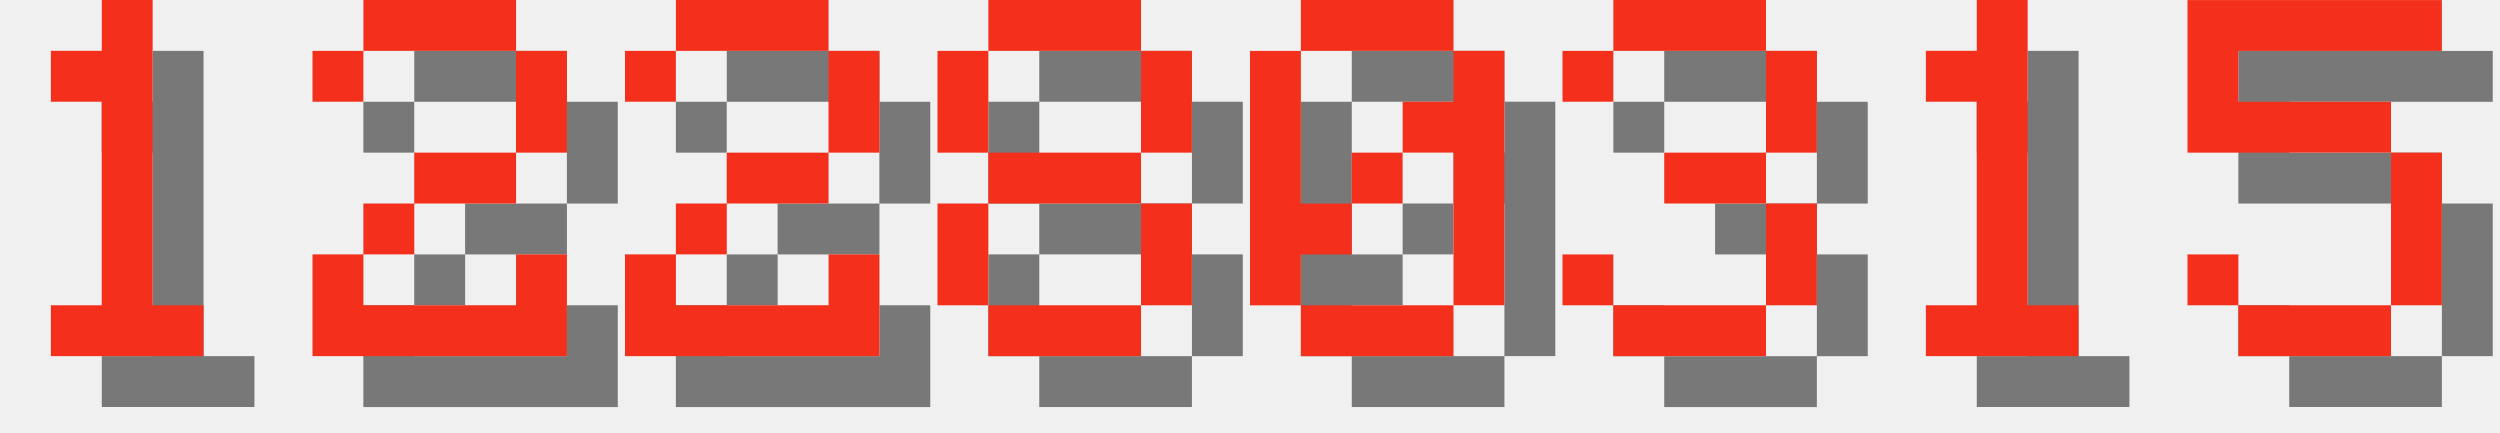
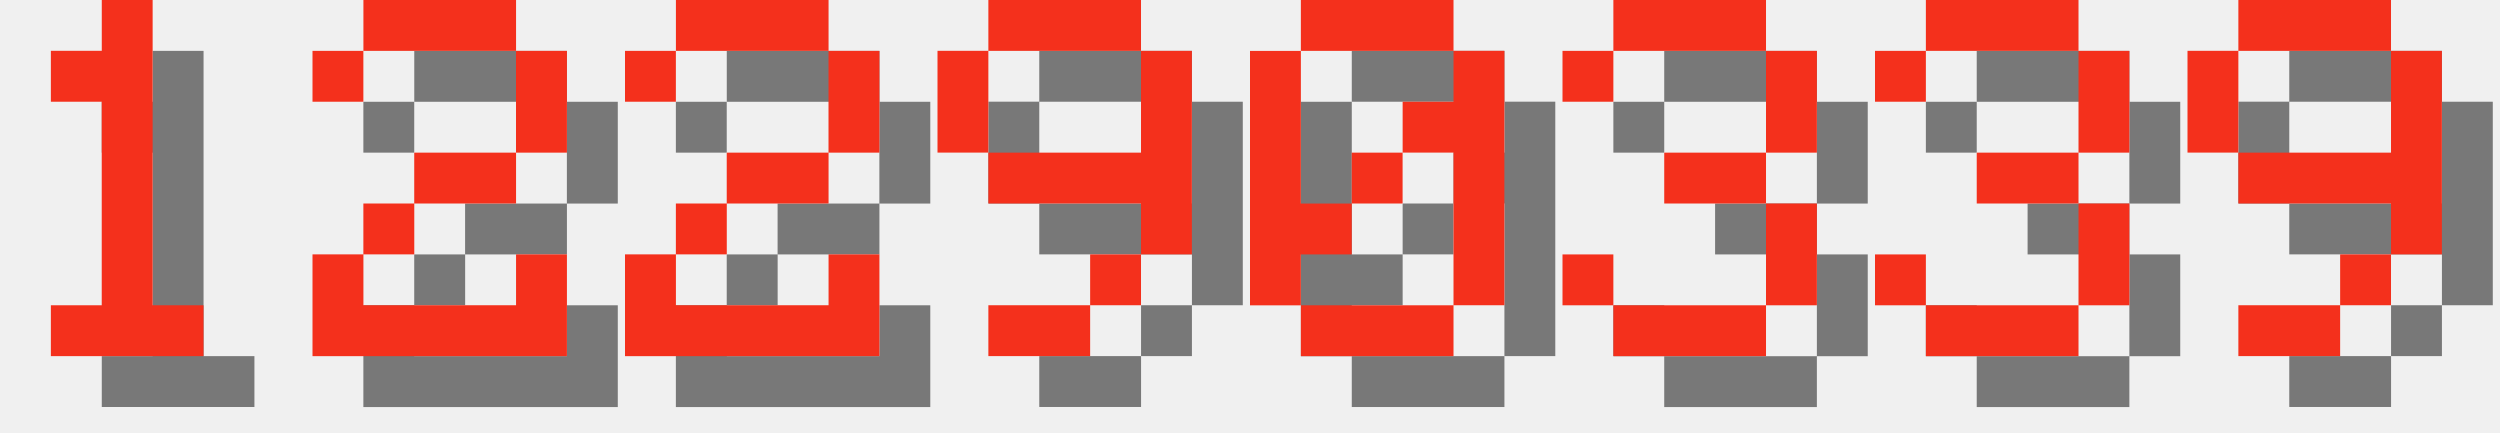
<svg xmlns="http://www.w3.org/2000/svg" version="1.1" width="208.0" height="36">
  <style>
        .text-foreground {
            fill: #F4301C;
        }
        .text-shadow {
            fill: #000000;
            fill-opacity: 0.5;
        }
    </style>
  <g class="digit" id="digit_1" transform="translate(0.0, 0), scale(4)">
    <path id="digit_1_shadow" class="text-shadow" d="m2.117 2.117v1.058h1.058v4.233h-1.058v1.058h3.175v-1.058h-1.058v-6.35h-1.058v1.058h-1.058z" fill-opacity=".5" style="paint-order:stroke fill markers" />
    <path id="digit_1_fg" class="text-foreground" d="m1.058 1.058v1.058h1.058v4.233h-1.058v1.058h3.175v-1.058h-1.058v-6.35h-1.058v1.058h-1.058z" fill="#fff" style="paint-order:stroke fill markers" />
  </g>
  <g class="digit" id="digit_2" transform="translate(26.0, 0), scale(4)">
    <path id="digit_2_shadow" class="text-shadow" d="m1.058 2.117v1.058h1.058v-1.058h3.175v2.117h-2.117v1.058h-1.058v1.058h-1.058v2.117h5.292v-2.117h-1.058v1.058h-3.175v-1.058h1.058v-1.058h2.117v-1.058h1.058v-2.117h-1.058v-1.058h-3.175v1.058h-1.058z" fill-opacity=".5" style="paint-order:stroke fill markers" />
    <path id="digit_2_fg" class="text-foreground" d="m0 1.058v1.058h1.058v-1.058h3.175v2.117h-2.117v1.058h-1.058v1.058h-1.058v2.117h5.292v-2.117h-1.058v1.058h-3.175v-1.058h1.058v-1.058h2.117v-1.058h1.058v-2.117h-1.058v-1.058h-3.175v1.058h-1.058z" fill="#fff" style="paint-order:stroke fill markers" />
  </g>
  <g class="digit" id="digit_2" transform="translate(52.0, 0), scale(4)">
    <path id="digit_2_shadow" class="text-shadow" d="m1.058 2.117v1.058h1.058v-1.058h3.175v2.117h-2.117v1.058h-1.058v1.058h-1.058v2.117h5.292v-2.117h-1.058v1.058h-3.175v-1.058h1.058v-1.058h2.117v-1.058h1.058v-2.117h-1.058v-1.058h-3.175v1.058h-1.058z" fill-opacity=".5" style="paint-order:stroke fill markers" />
    <path id="digit_2_fg" class="text-foreground" d="m0 1.058v1.058h1.058v-1.058h3.175v2.117h-2.117v1.058h-1.058v1.058h-1.058v2.117h5.292v-2.117h-1.058v1.058h-3.175v-1.058h1.058v-1.058h2.117v-1.058h1.058v-2.117h-1.058v-1.058h-3.175v1.058h-1.058z" fill="#fff" style="paint-order:stroke fill markers" />
  </g>
-   <g class="digit" id="digit_8" transform="translate(78.0, 0), scale(4)">
-     <path id="digit_8_shadow" class="text-shadow" d="m2.117 1.058v1.058h3.175v-1.058h-3.175zm3.175 1.058v2.117h1.058v-2.117h-1.058zm0 2.117h-3.175v1.058h3.175v-1.058zm0 1.058v2.117h1.058v-2.117h-1.058zm0 2.117h-3.175v1.058h3.175v-1.058zm-3.175 0v-2.117h-1.058v2.117h1.058zm0-3.175v-2.117h-1.058v2.117h1.058z" fill-opacity=".5" style="paint-order:stroke fill markers" />
-     <path id="digit_8_fg" class="text-foreground" d="m1.058 0v1.058h3.175v-1.058h-3.175zm3.175 1.058v2.117h1.058v-2.117h-1.058zm0 2.117h-3.175v1.058h3.175v-1.058zm0 1.058v2.117h1.058v-2.117h-1.058zm0 2.117h-3.175v1.058h3.175v-1.058zm-3.175 0v-2.117h-1.058v2.117h1.058zm0-3.175v-2.117h-1.058v2.117h1.058z" fill="#fff" style="paint-order:stroke fill markers" />
+   <g class="digit" id="digit_9" transform="translate(78.0, 0), scale(4)">
+     <path id="digit_9_shadow" class="text-shadow" d="m2.117 1.058v1.058h3.175v-1.058h-3.175zm3.175 1.058v2.117h-3.175v1.058h3.175v1.058h1.058v-4.233h-1.058zm0 4.233h-1.058v1.058h1.058v-1.058zm-1.058 1.058h-2.117v1.058h2.117v-1.058zm-2.117-3.175v-2.117h-1.058v2.117h1.058z" fill-opacity=".5" style="paint-order:stroke fill markers" />
+     <path id="digit_9_fg" class="text-foreground" d="m1.058 0v1.058h3.175v-1.058h-3.175zm3.175 1.058v2.117h-3.175v1.058h3.175v1.058h1.058v-4.233h-1.058zm0 4.233h-1.058v1.058h1.058v-1.058zm-1.058 1.058h-2.117v1.058h2.117v-1.058zm-2.117-3.175v-2.117h-1.058v2.117h1.058z" fill="#fff" style="paint-order:stroke fill markers" />
  </g>
  <g class="digit" id="digit_0" transform="translate(104.0, 0), scale(4)">
    <path id="digit_0_shadow" class="text-shadow" d="m2.117 1.058v1.058h3.175v-1.058h-3.175zm3.175 1.058v1.058h-1.058v1.058h1.058v3.175h1.058v-5.292h-1.058zm0 5.292h-3.175v1.058h3.175v-1.058zm-3.175 0v-1.058h1.058v-1.058h-1.058v-3.175h-1.058v5.292h1.058zm1.058-2.117h1.058v-1.058h-1.058v1.058z" fill-opacity=".5" style="paint-order:stroke fill markers" />
    <path id="digit_0_fg" class="text-foreground" d="m1.058 0v1.058h3.175v-1.058h-3.175zm3.175 1.058v1.058h-1.058v1.058h1.058v3.175h1.058v-5.292h-1.058zm0 5.292h-3.175v1.058h3.175v-1.058zm-3.175 0v-1.058h1.058v-1.058h-1.058v-3.175h-1.058v5.292h1.058zm1.058-2.117h1.058v-1.058h-1.058v1.058z" fill="#fff" style="paint-order:stroke fill markers" />
  </g>
  <g class="digit" id="digit_3" transform="translate(130.0, 0), scale(4)">
    <path id="digit_3_shadow" class="text-shadow" d="m1.058 2.117v1.058h1.058v-1.058h3.175v2.117h-2.117v1.058h2.117v2.117h-3.175v-1.058h-1.058v1.058h1.058v1.058h3.175v-1.058h1.058v-2.117h-1.058v-1.058h1.058v-2.117h-1.058v-1.058h-3.175v1.058h-1.058z" fill-opacity=".5" style="paint-order:stroke fill markers" />
    <path id="digit_3_fg" class="text-foreground" d="m0 1.058v1.058h1.058v-1.058h3.175v2.117h-2.117v1.058h2.117v2.117h-3.175v-1.058h-1.058v1.058h1.058v1.058h3.175v-1.058h1.058v-2.117h-1.058v-1.058h1.058v-2.117h-1.058v-1.058h-3.175v1.058h-1.058z" fill="#fff" style="paint-order:stroke fill markers" />
  </g>
-   <g class="digit" id="digit_1" transform="translate(156.0, 0), scale(4)">
-     <path id="digit_1_shadow" class="text-shadow" d="m2.117 2.117v1.058h1.058v4.233h-1.058v1.058h3.175v-1.058h-1.058v-6.35h-1.058v1.058h-1.058z" fill-opacity=".5" style="paint-order:stroke fill markers" />
-     <path id="digit_1_fg" class="text-foreground" d="m1.058 1.058v1.058h1.058v4.233h-1.058v1.058h3.175v-1.058h-1.058v-6.35h-1.058v1.058h-1.058z" fill="#fff" style="paint-order:stroke fill markers" />
+   <g class="digit" id="digit_3" transform="translate(156.0, 0), scale(4)">
+     <path id="digit_3_shadow" class="text-shadow" d="m1.058 2.117v1.058h1.058v-1.058h3.175v2.117h-2.117v1.058h2.117v2.117h-3.175v-1.058h-1.058v1.058h1.058v1.058h3.175v-1.058h1.058v-2.117h-1.058v-1.058h1.058v-2.117h-1.058v-1.058h-3.175v1.058h-1.058z" fill-opacity=".5" style="paint-order:stroke fill markers" />
+     <path id="digit_3_fg" class="text-foreground" d="m0 1.058v1.058h1.058v-1.058h3.175v2.117h-2.117v1.058h2.117v2.117h-3.175v-1.058h-1.058v1.058h1.058v1.058h3.175v-1.058h1.058v-2.117h-1.058v-1.058h1.058v-2.117h-1.058v-1.058h-3.175v1.058h-1.058z" fill="#fff" style="paint-order:stroke fill markers" />
  </g>
-   <g class="digit" id="digit_5" transform="translate(182.0, 0), scale(4)">
-     <path id="digit_5_shadow" class="text-shadow" d="m1.058 1.058v3.175h4.233v3.175h-3.175v-1.058h-1.058v1.058h1.058v1.058h3.175v-1.058h1.058v-3.175h-1.058v-1.058h-3.175v-1.058h4.233v-1.058h-5.292z" fill-opacity=".5" style="paint-order:stroke fill markers" />
-     <path id="digit_5_fg" class="text-foreground" d="m0 0v3.175h4.233v3.175h-3.175v-1.058h-1.058v1.058h1.058v1.058h3.175v-1.058h1.058v-3.175h-1.058v-1.058h-3.175v-1.058h4.233v-1.058h-5.292z" fill="#fff" style="paint-order:stroke fill markers" />
+   <g class="digit" id="digit_9" transform="translate(182.0, 0), scale(4)">
+     <path id="digit_9_shadow" class="text-shadow" d="m2.117 1.058v1.058h3.175v-1.058h-3.175zm3.175 1.058v2.117h-3.175v1.058h3.175v1.058h1.058v-4.233h-1.058zm0 4.233h-1.058v1.058h1.058v-1.058zm-1.058 1.058h-2.117v1.058h2.117v-1.058zm-2.117-3.175v-2.117h-1.058v2.117h1.058z" fill-opacity=".5" style="paint-order:stroke fill markers" />
+     <path id="digit_9_fg" class="text-foreground" d="m1.058 0v1.058h3.175v-1.058h-3.175zm3.175 1.058v2.117h-3.175v1.058h3.175v1.058h1.058v-4.233h-1.058zm0 4.233h-1.058v1.058h1.058v-1.058zm-1.058 1.058h-2.117v1.058h2.117v-1.058zm-2.117-3.175v-2.117h-1.058v2.117h1.058z" fill="#fff" style="paint-order:stroke fill markers" />
  </g>
</svg>
